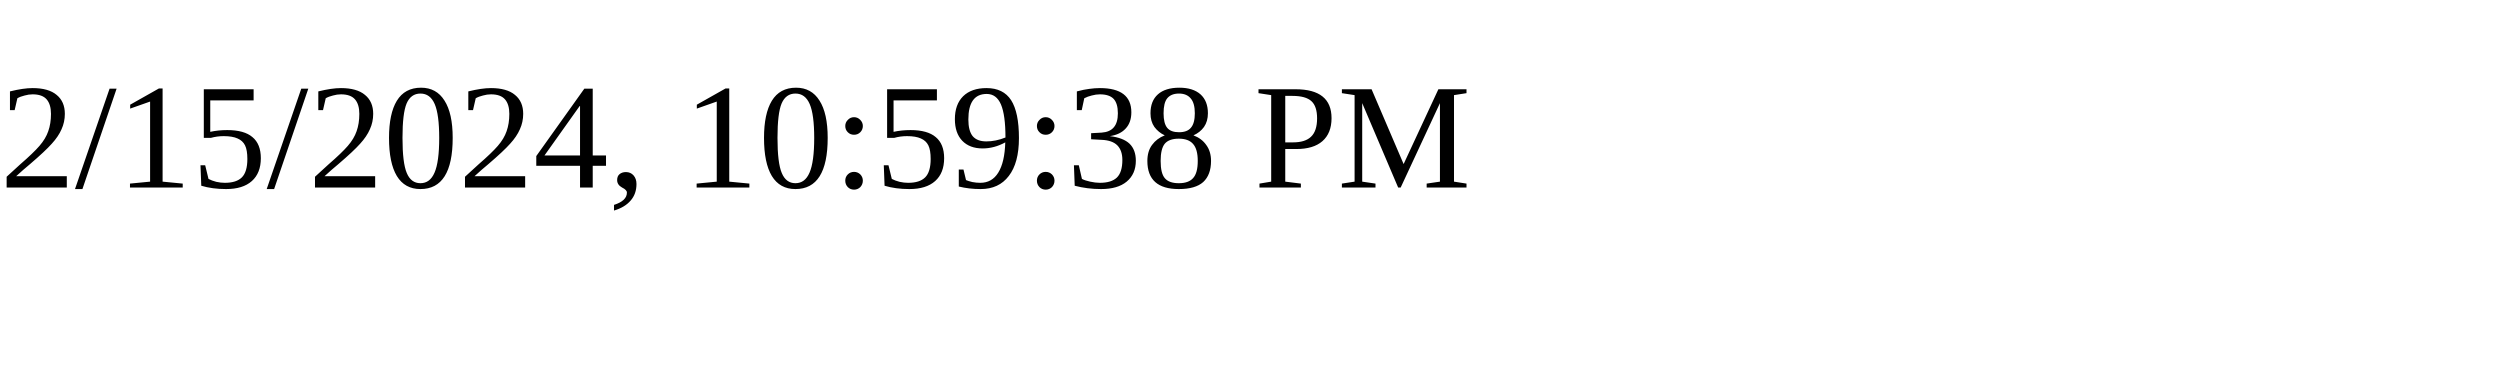
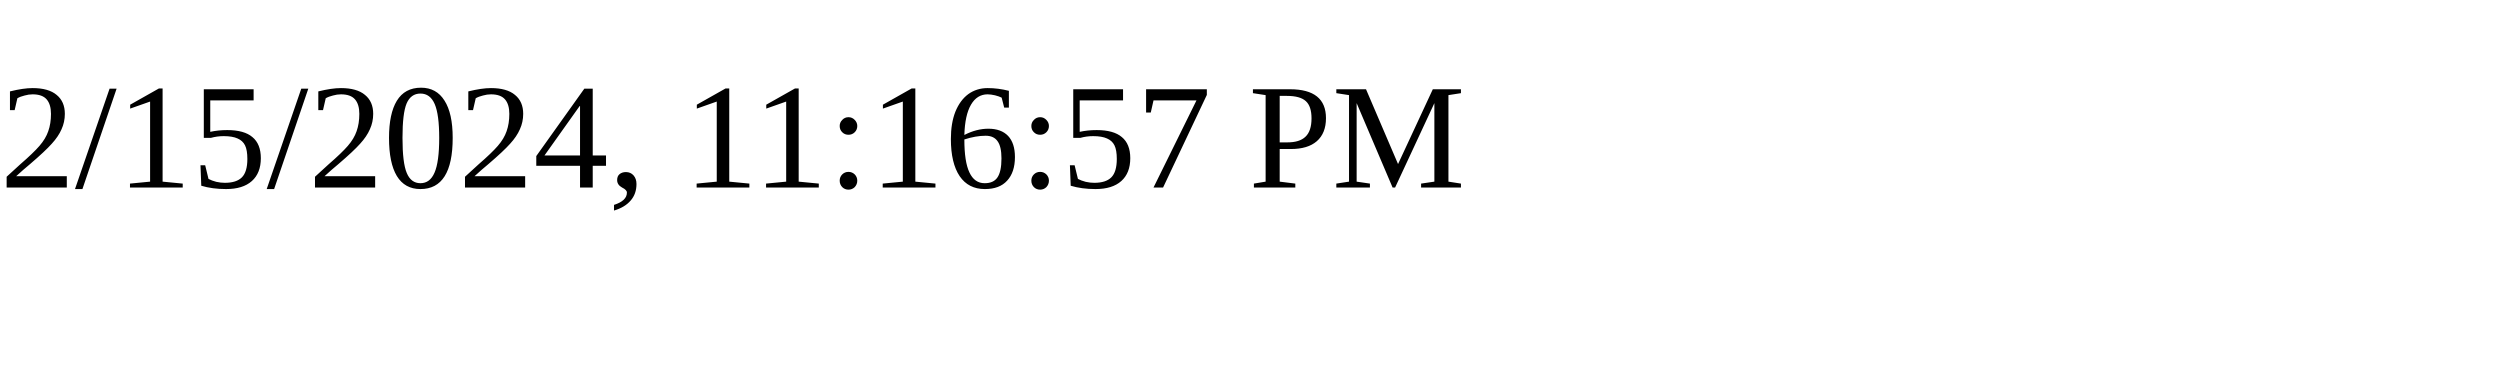
<svg xmlns="http://www.w3.org/2000/svg" height="30" width="200">
-   <text x="0" y="15">2/15/2024, 10:59:38 PM</text>
+   <text x="0" y="15">2/15/2024, 11:16:57 PM</text>
</svg>
